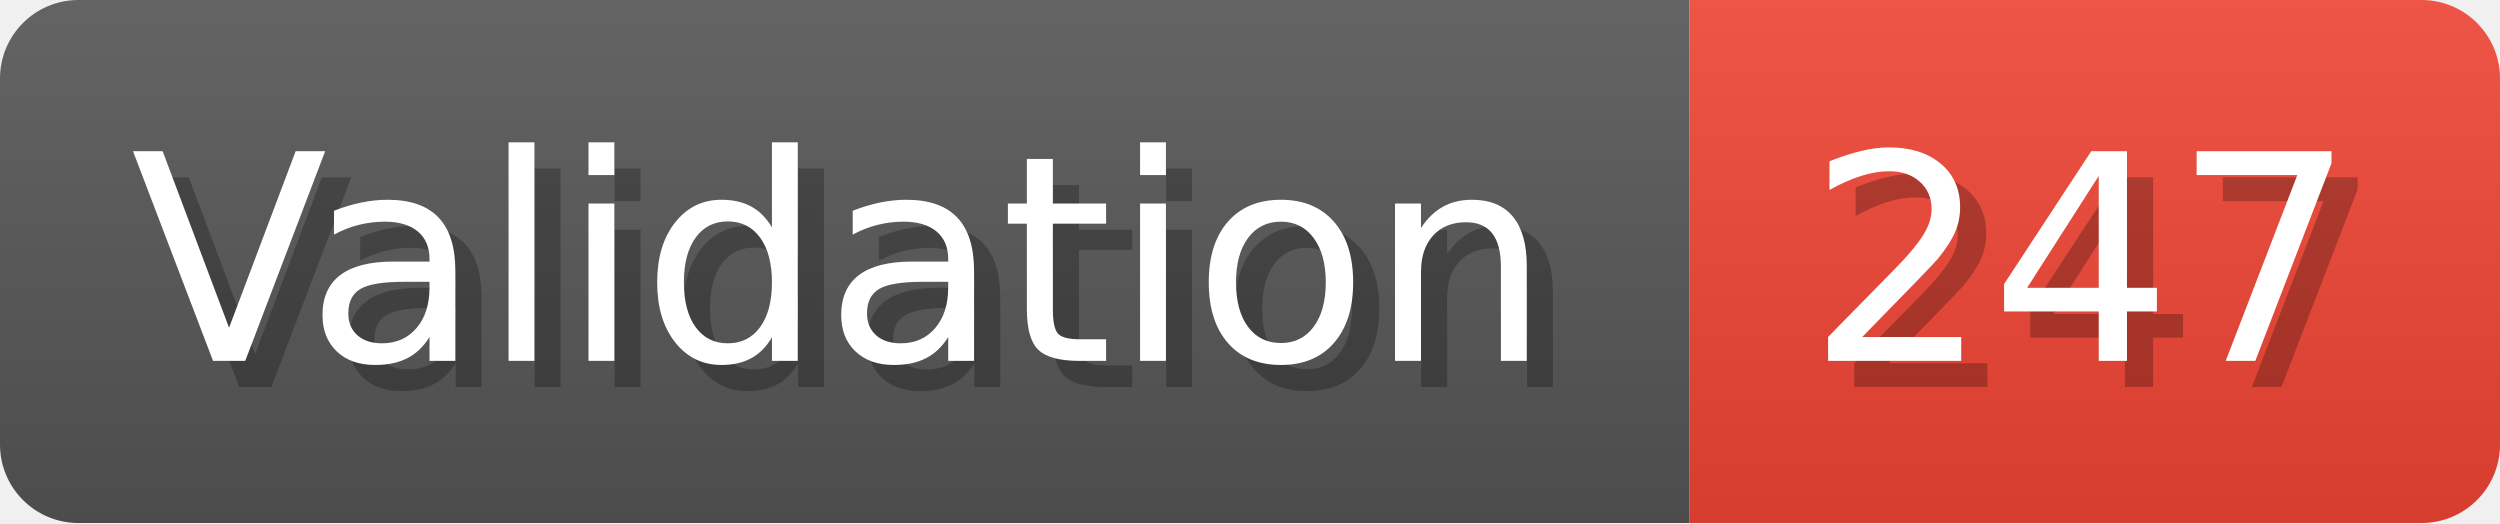
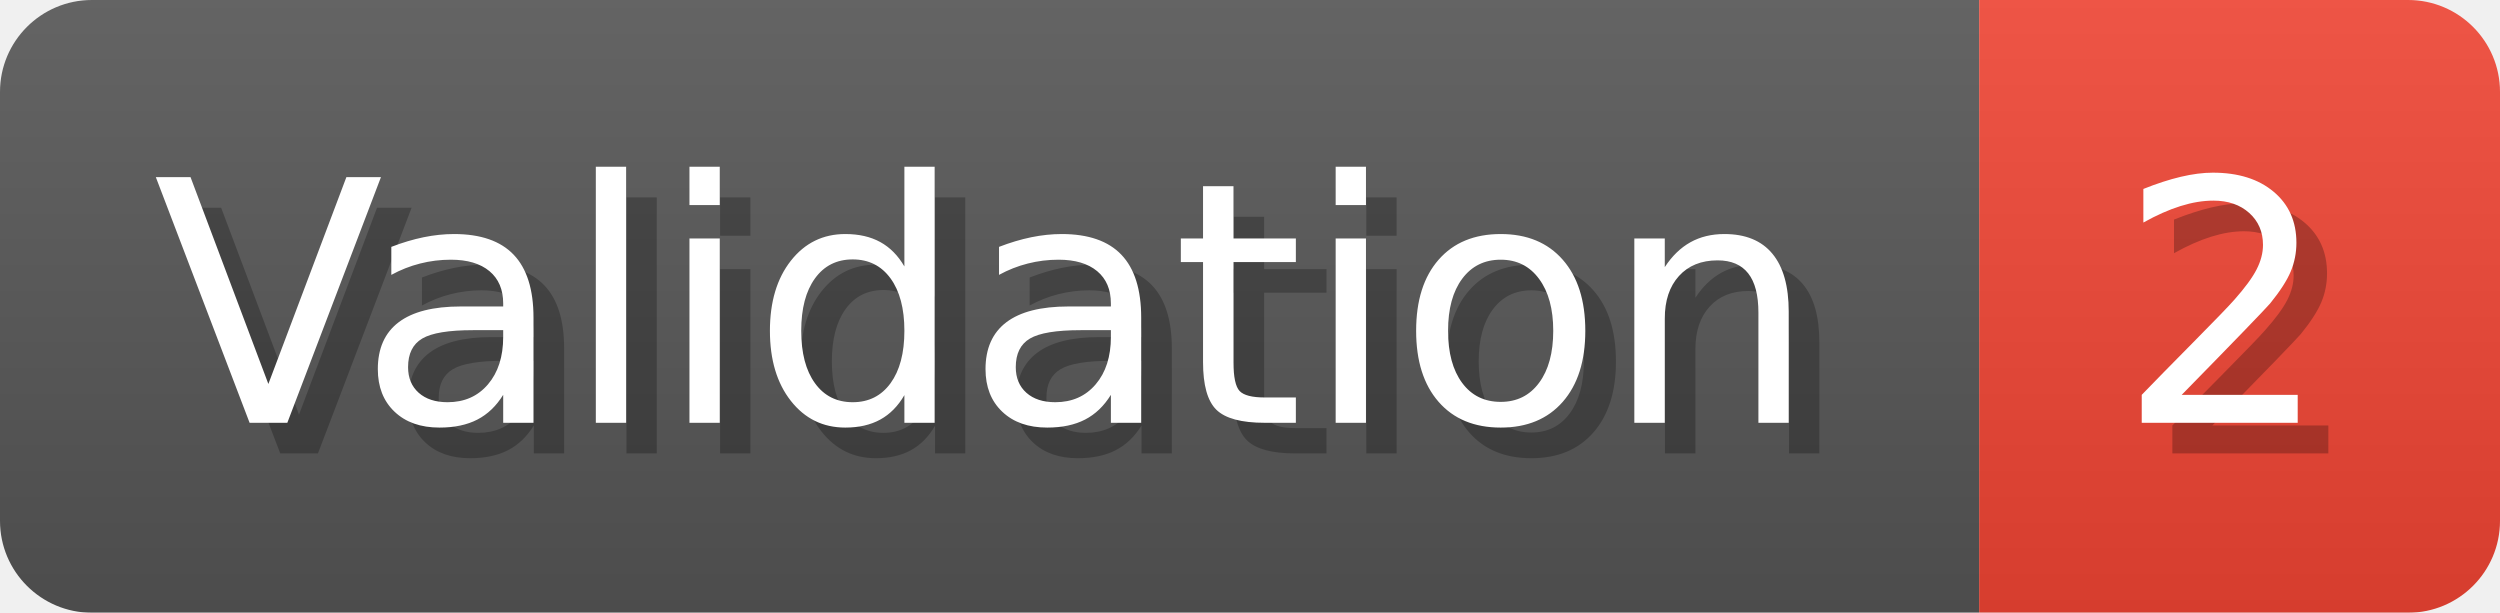
- <svg xmlns="http://www.w3.org/2000/svg" width="95.6" height="20" viewBox="0 0 956 200" role="img" aria-label="Validation: 247">
+ <svg xmlns="http://www.w3.org/2000/svg" width="81.6" height="20" viewBox="0 0 816 200" role="img" aria-label="Validation: 2">
  <linearGradient id="a" x2="0" y2="100%">
    <stop offset="0" stop-opacity=".1" stop-color="#EEE" />
    <stop offset="1" stop-opacity=".1" />
  </linearGradient>
  <mask id="m">
-     <rect width="956" height="200" rx="30" fill="#FFF" />
+     <rect width="816" height="200" rx="30" fill="#FFF" />
  </mask>
  <g mask="url(#m)">
    <rect width="646" height="200" fill="#555" />
-     <rect width="310" height="200" fill="#E43" x="646" />
-     <rect width="956" height="200" fill="url(#a)" />
+     <rect width="170" height="200" fill="#E43" x="646" />
+     <rect width="816" height="200" fill="url(#a)" />
  </g>
  <g aria-hidden="true" fill="#fff" text-anchor="start" font-family="Verdana,DejaVu Sans,sans-serif" font-size="110">
    <text x="60" y="148" textLength="546" fill="#000" opacity="0.25">Validation</text>
    <text x="50" y="138" textLength="546">Validation</text>
-     <text x="701" y="148" textLength="210" fill="#000" opacity="0.25">247</text>
-     <text x="691" y="138" textLength="210">247</text>
+     <text x="701" y="148" textLength="70" fill="#000" opacity="0.25">2</text>
+     <text x="691" y="138" textLength="70">2</text>
  </g>
</svg>
